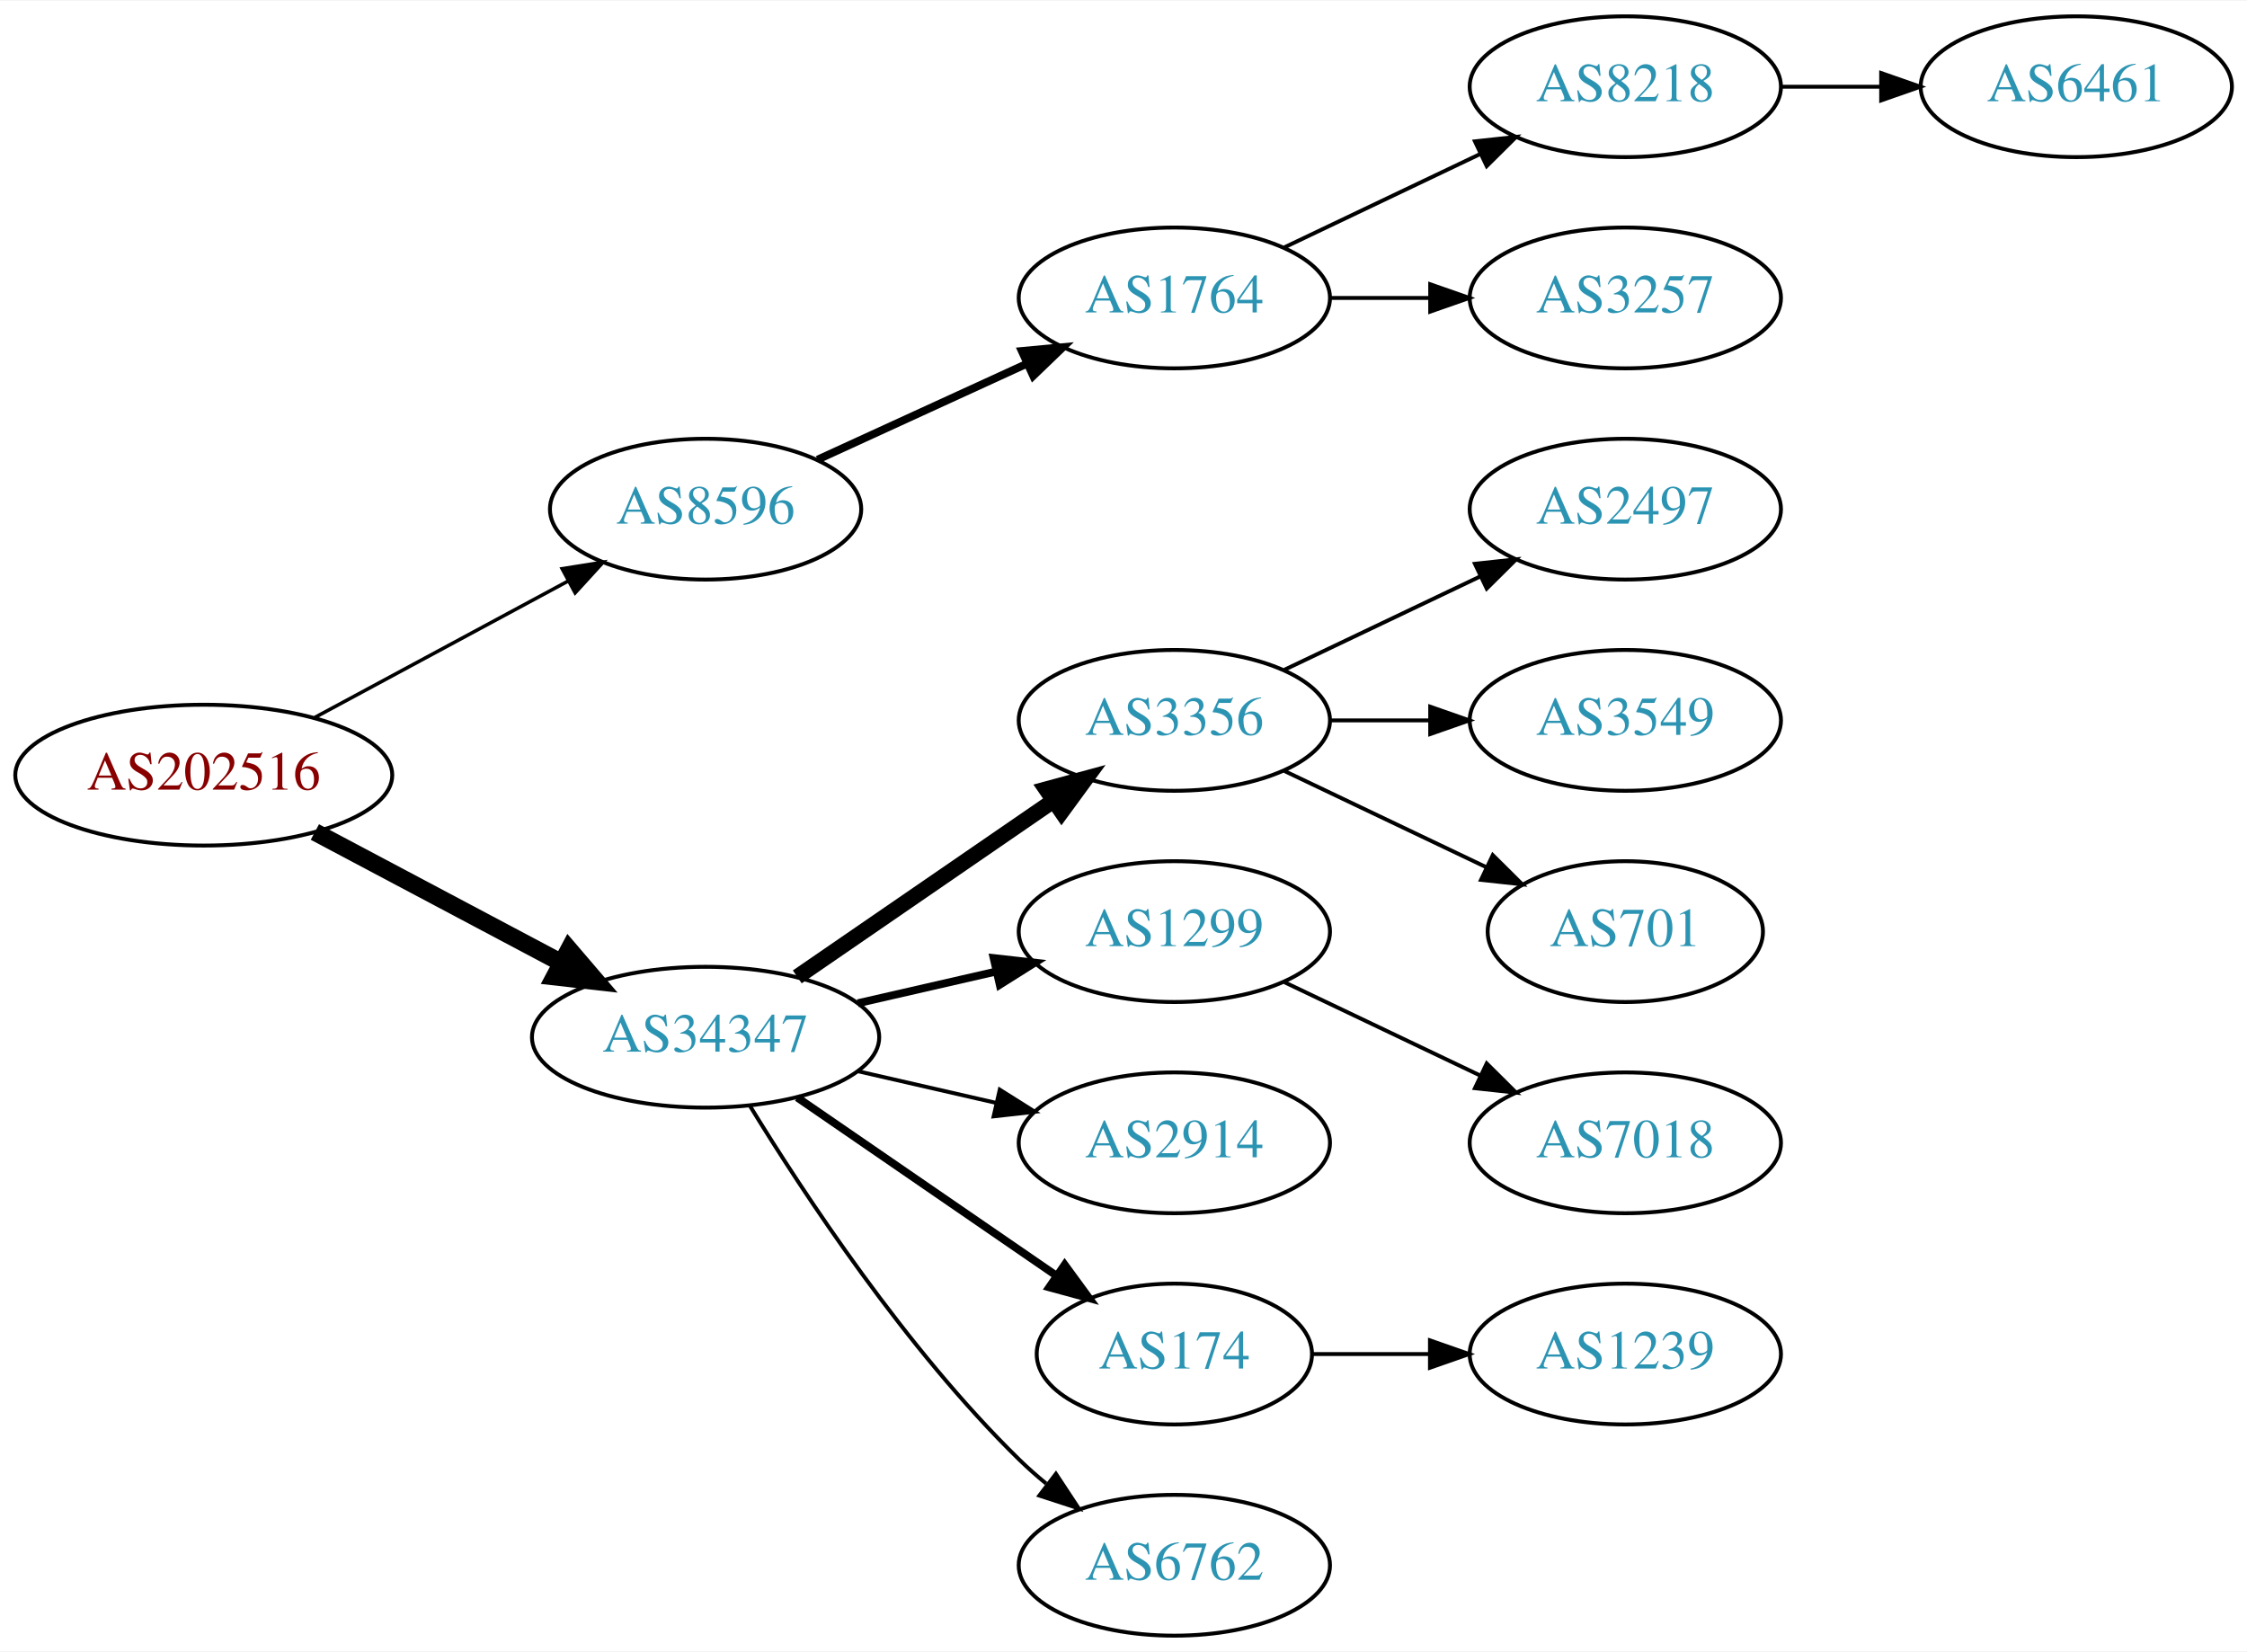
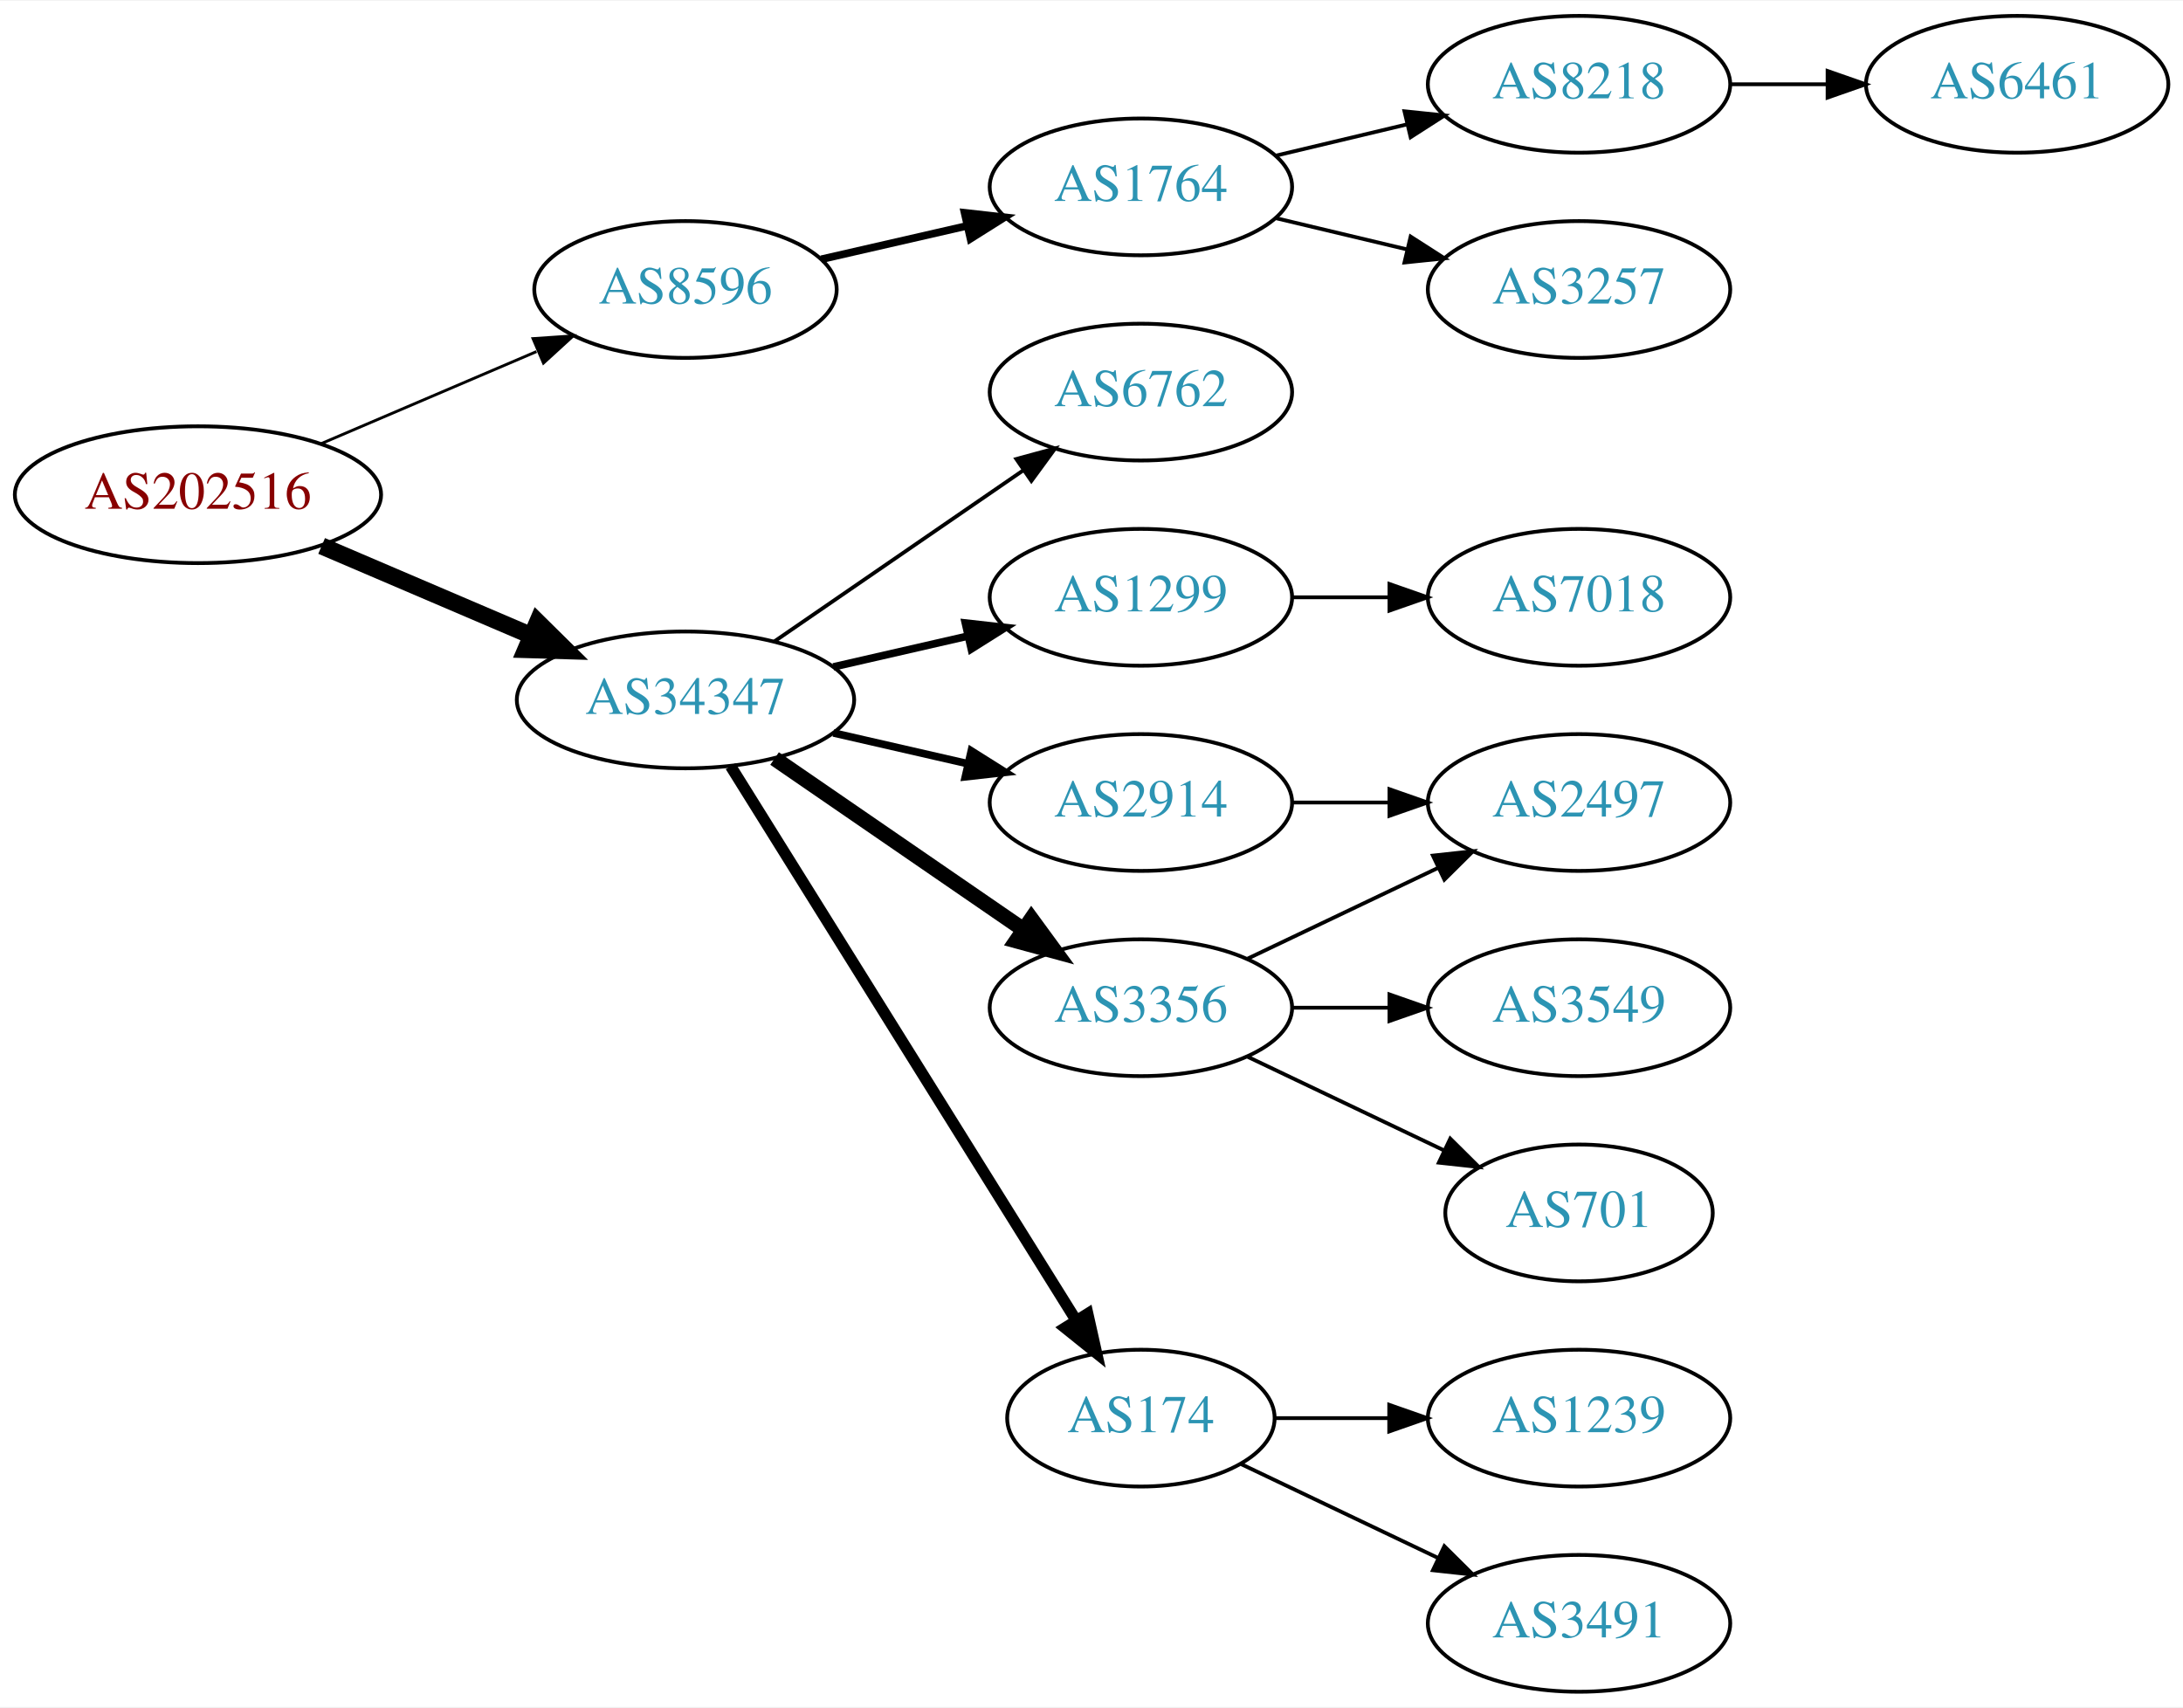
- <svg xmlns="http://www.w3.org/2000/svg" xmlns:xlink="http://www.w3.org/1999/xlink" width="574pt" height="422pt" viewBox="0.00 0.00 574.46 422.00">
-   <g id="graph0" class="graph" transform="scale(1 1) rotate(0) translate(4 418)">
-     <polygon fill="white" stroke="none" points="-4,4 -4,-418 570.463,-418 570.463,4 -4,4" />
+ <svg xmlns="http://www.w3.org/2000/svg" xmlns:xlink="http://www.w3.org/1999/xlink" width="574pt" height="449pt" viewBox="0.00 0.00 574.46 449.00">
+   <g id="graph0" class="graph" transform="scale(1 1) rotate(0) translate(4 445)">
+     <polygon fill="white" stroke="none" points="-4,4 -4,-445 570.463,-445 570.463,4 -4,4" />
    <g id="node1" class="node">
      <g id="a_node1">
        <a xlink:href="/asn/202516" xlink:title="AS202516 ~ web-crossing GmbH [AT]">
-           <ellipse fill="#ffffff" stroke="black" cx="48.096" cy="-220" rx="48.192" ry="18" />
-           <text text-anchor="middle" x="48.096" y="-216.3" font-family="Times,serif" font-size="14.00" fill="#880000">AS202516</text>
+           <ellipse fill="#ffffff" stroke="black" cx="48.096" cy="-315" rx="48.192" ry="18" />
+           <text text-anchor="middle" x="48.096" y="-311.3" font-family="Times,serif" font-size="14.00" fill="#880000">AS202516</text>
        </a>
      </g>
    </g>
    <g id="node2" class="node">
      <g id="a_node2">
        <a xlink:href="/asn/8596" xlink:title="AS8596 ~ hotze.com GmbH [AT]">
-           <ellipse fill="#ffffff" stroke="black" cx="176.388" cy="-288" rx="39.794" ry="18" />
-           <text text-anchor="middle" x="176.388" y="-284.3" font-family="Times,serif" font-size="14.00" fill="#2c94b3">AS8596</text>
+           <ellipse fill="#ffffff" stroke="black" cx="176.388" cy="-369" rx="39.794" ry="18" />
+           <text text-anchor="middle" x="176.388" y="-365.3" font-family="Times,serif" font-size="14.00" fill="#2c94b3">AS8596</text>
        </a>
      </g>
    </g>
    <g id="edge1" class="edge">
-       <path fill="none" stroke="black" stroke-width="0.9" d="M76.499,-234.755C95.498,-244.985 120.934,-258.68 141.251,-269.62" />
-       <polygon fill="black" stroke="black" stroke-width="0.9" points="139.72,-272.77 150.184,-274.429 143.038,-266.607 139.72,-272.77" />
+       <path fill="none" stroke="black" stroke-width="0.75" d="M80.639,-328.487C97.776,-335.815 119.097,-344.931 137.172,-352.66" />
+       <polygon fill="black" stroke="black" stroke-width="0.75" points="136.262,-356.077 146.832,-356.79 139.014,-349.641 136.262,-356.077" />
    </g>
    <g id="node3" class="node">
      <g id="a_node3">
        <a xlink:href="/asn/34347" xlink:title="AS34347 ~ HALLAG Kommunal GmbH [AT]">
-           <ellipse fill="#ffffff" stroke="black" cx="176.388" cy="-153" rx="44.393" ry="18" />
-           <text text-anchor="middle" x="176.388" y="-149.3" font-family="Times,serif" font-size="14.00" fill="#2c94b3">AS34347</text>
+           <ellipse fill="#ffffff" stroke="black" cx="176.388" cy="-261" rx="44.393" ry="18" />
+           <text text-anchor="middle" x="176.388" y="-257.3" font-family="Times,serif" font-size="14.00" fill="#2c94b3">AS34347</text>
        </a>
      </g>
    </g>
    <g id="edge2" class="edge">
-       <path fill="none" stroke="black" stroke-width="4.5" d="M76.499,-205.462C94.995,-195.65 119.591,-182.601 139.626,-171.972" />
-       <polygon fill="black" stroke="black" stroke-width="4.5" points="141.483,-175.444 148.471,-167.279 137.792,-168.488 141.483,-175.444" />
+       <path fill="none" stroke="black" stroke-width="4.5" d="M80.639,-301.513C97.283,-294.396 117.873,-285.592 135.604,-278.011" />
+       <polygon fill="black" stroke="black" stroke-width="4.5" points="137.469,-281.495 145.116,-273.943 134.373,-274.255 137.469,-281.495" />
    </g>
    <g id="node4" class="node">
      <g id="a_node4">
        <a xlink:href="/asn/1764" xlink:title="AS1764 ~ NEXTLAYER-AS [AT]">
-           <ellipse fill="#ffffff" stroke="black" cx="296.23" cy="-342" rx="39.794" ry="18" />
-           <text text-anchor="middle" x="296.23" y="-338.3" font-family="Times,serif" font-size="14.00" fill="#2c94b3">AS1764</text>
+           <ellipse fill="#ffffff" stroke="black" cx="296.23" cy="-396" rx="39.794" ry="18" />
+           <text text-anchor="middle" x="296.23" y="-392.3" font-family="Times,serif" font-size="14.00" fill="#2c94b3">AS1764</text>
        </a>
      </g>
    </g>
    <g id="edge3" class="edge">
-       <path fill="none" stroke="black" stroke-width="2" d="M205.016,-300.661C220.973,-307.973 241.244,-317.261 258.527,-325.181" />
-       <polygon fill="black" stroke="black" stroke-width="2" points="257.225,-328.435 267.774,-329.419 260.141,-322.071 257.225,-328.435" />
+       <path fill="none" stroke="black" stroke-width="2" d="M212.107,-376.955C224.107,-379.704 237.728,-382.825 250.42,-385.733" />
+       <polygon fill="black" stroke="black" stroke-width="2" points="249.823,-389.187 260.352,-388.009 251.386,-382.364 249.823,-389.187" />
    </g>
    <g id="node8" class="node">
      <g id="a_node8">
-         <a xlink:href="/asn/3356" xlink:title="AS3356 ~ Level 3 Parent, LLC [US]">
-           <ellipse fill="#ffffff" stroke="black" cx="296.23" cy="-234" rx="39.794" ry="18" />
-           <text text-anchor="middle" x="296.23" y="-230.3" font-family="Times,serif" font-size="14.00" fill="#2c94b3">AS3356</text>
+         <a xlink:href="/asn/6762" xlink:title="AS6762 ~ TELECOM ITALIA SPARKLE S.p.A. [IT]">
+           <ellipse fill="#ffffff" stroke="black" cx="296.23" cy="-342" rx="39.794" ry="18" />
+           <text text-anchor="middle" x="296.23" y="-338.3" font-family="Times,serif" font-size="14.00" fill="#2c94b3">AS6762</text>
        </a>
      </g>
    </g>
    <g id="edge7" class="edge">
-       <path fill="none" stroke="black" stroke-width="4" d="M199.83,-168.426C218.412,-181.198 244.972,-199.455 265.352,-213.463" />
-       <polygon fill="black" stroke="black" stroke-width="4" points="263.443,-216.398 273.666,-219.178 267.408,-210.629 263.443,-216.398" />
+       <path fill="none" stroke="black" d="M199.83,-276.426C218.412,-289.198 244.972,-307.455 265.352,-321.463" />
+       <polygon fill="black" stroke="black" points="263.443,-324.398 273.666,-327.178 267.408,-318.629 263.443,-324.398" />
    </g>
    <g id="node9" class="node">
      <g id="a_node9">
        <a xlink:href="/asn/1299" xlink:title="AS1299 ~ Telia Carrier [EU]">
-           <ellipse fill="#ffffff" stroke="black" cx="296.23" cy="-180" rx="39.794" ry="18" />
-           <text text-anchor="middle" x="296.23" y="-176.3" font-family="Times,serif" font-size="14.00" fill="#2c94b3">AS1299</text>
+           <ellipse fill="#ffffff" stroke="black" cx="296.23" cy="-288" rx="39.794" ry="18" />
+           <text text-anchor="middle" x="296.23" y="-284.3" font-family="Times,serif" font-size="14.00" fill="#2c94b3">AS1299</text>
        </a>
      </g>
    </g>
    <g id="edge8" class="edge">
-       <path fill="none" stroke="black" stroke-width="2" d="M215.322,-161.692C226.563,-164.267 238.976,-167.111 250.599,-169.774" />
-       <polygon fill="black" stroke="black" stroke-width="2" points="250.031,-173.235 260.56,-172.057 251.595,-166.412 250.031,-173.235" />
+       <path fill="none" stroke="black" stroke-width="2" d="M215.322,-269.692C226.563,-272.267 238.976,-275.111 250.599,-277.774" />
+       <polygon fill="black" stroke="black" stroke-width="2" points="250.031,-281.235 260.56,-280.057 251.595,-274.412 250.031,-281.235" />
    </g>
    <g id="node10" class="node">
      <g id="a_node10">
-         <a xlink:href="/asn/2914" xlink:title="AS2914 ~ NTT America, Inc. [US]">
-           <ellipse fill="#ffffff" stroke="black" cx="296.23" cy="-126" rx="39.794" ry="18" />
-           <text text-anchor="middle" x="296.23" y="-122.3" font-family="Times,serif" font-size="14.00" fill="#2c94b3">AS2914</text>
+         <a xlink:href="/asn/3356" xlink:title="AS3356 ~ Level 3 Parent, LLC [US]">
+           <ellipse fill="#ffffff" stroke="black" cx="296.23" cy="-180" rx="39.794" ry="18" />
+           <text text-anchor="middle" x="296.23" y="-176.3" font-family="Times,serif" font-size="14.00" fill="#2c94b3">AS3356</text>
        </a>
      </g>
    </g>
    <g id="edge9" class="edge">
-       <path fill="none" stroke="black" d="M215.322,-144.308C226.563,-141.733 238.976,-138.889 250.599,-136.226" />
-       <polygon fill="black" stroke="black" points="251.595,-139.588 260.56,-133.943 250.031,-132.765 251.595,-139.588" />
+       <path fill="none" stroke="black" stroke-width="4" d="M199.83,-245.574C218.412,-232.802 244.972,-214.545 265.352,-200.537" />
+       <polygon fill="black" stroke="black" stroke-width="4" points="267.408,-203.371 273.666,-194.822 263.443,-197.602 267.408,-203.371" />
    </g>
    <g id="node11" class="node">
      <g id="a_node11">
        <a xlink:href="/asn/174" xlink:title="AS174 ~ Cogent Communications [US]">
          <ellipse fill="#ffffff" stroke="black" cx="296.23" cy="-72" rx="35.194" ry="18" />
          <text text-anchor="middle" x="296.23" y="-68.3" font-family="Times,serif" font-size="14.00" fill="#2c94b3">AS174</text>
        </a>
      </g>
    </g>
    <g id="edge10" class="edge">
-       <path fill="none" stroke="black" stroke-width="2" d="M199.83,-137.574C218.645,-124.641 245.642,-106.085 266.118,-92.01" />
-       <polygon fill="black" stroke="black" stroke-width="2" points="268.193,-94.831 274.451,-86.282 264.228,-89.063 268.193,-94.831" />
+       <path fill="none" stroke="black" stroke-width="3" d="M188.263,-243.558C209.099,-210.141 254.738,-136.943 279.121,-97.837" />
+       <polygon fill="black" stroke="black" stroke-width="3" points="282.231,-99.464 284.551,-89.127 276.291,-95.761 282.231,-99.464" />
    </g>
    <g id="node12" class="node">
      <g id="a_node12">
-         <a xlink:href="/asn/6762" xlink:title="AS6762 ~ TELECOM ITALIA SPARKLE S.p.A. [IT]">
-           <ellipse fill="#ffffff" stroke="black" cx="296.23" cy="-18" rx="39.794" ry="18" />
-           <text text-anchor="middle" x="296.23" y="-14.3" font-family="Times,serif" font-size="14.00" fill="#2c94b3">AS6762</text>
+         <a xlink:href="/asn/2914" xlink:title="AS2914 ~ NTT America, Inc. [US]">
+           <ellipse fill="#ffffff" stroke="black" cx="296.23" cy="-234" rx="39.794" ry="18" />
+           <text text-anchor="middle" x="296.23" y="-230.3" font-family="Times,serif" font-size="14.00" fill="#2c94b3">AS2914</text>
        </a>
      </g>
    </g>
    <g id="edge11" class="edge">
-       <path fill="none" stroke="black" d="M187.653,-135.56C201.462,-113.009 227.651,-73.278 256.584,-45 258.724,-42.908 261.041,-40.863 263.441,-38.895" />
-       <polygon fill="black" stroke="black" points="265.951,-41.382 271.782,-32.536 261.708,-35.815 265.951,-41.382" />
+       <path fill="none" stroke="black" stroke-width="2" d="M215.322,-252.308C226.563,-249.733 238.976,-246.889 250.599,-244.226" />
+       <polygon fill="black" stroke="black" stroke-width="2" points="251.595,-247.588 260.56,-241.943 250.031,-240.765 251.595,-247.588" />
    </g>
    <g id="node5" class="node">
      <g id="a_node5">
        <a xlink:href="/asn/8218" xlink:title="AS8218 ~ legacy Neotelecoms [FR]">
-           <ellipse fill="#ffffff" stroke="black" cx="411.523" cy="-396" rx="39.794" ry="18" />
-           <text text-anchor="middle" x="411.523" y="-392.3" font-family="Times,serif" font-size="14.00" fill="#2c94b3">AS8218</text>
+           <ellipse fill="#ffffff" stroke="black" cx="411.523" cy="-423" rx="39.794" ry="18" />
+           <text text-anchor="middle" x="411.523" y="-419.3" font-family="Times,serif" font-size="14.00" fill="#2c94b3">AS8218</text>
        </a>
      </g>
    </g>
    <g id="edge4" class="edge">
-       <path fill="none" stroke="black" d="M324.367,-354.934C339.361,-362.081 358.182,-371.052 374.405,-378.785" />
-       <polygon fill="black" stroke="black" points="373.075,-382.028 383.608,-383.171 376.087,-375.709 373.075,-382.028" />
+       <path fill="none" stroke="black" d="M331.837,-404.248C342.709,-406.838 354.863,-409.735 366.305,-412.462" />
+       <polygon fill="black" stroke="black" points="365.589,-415.889 376.128,-414.803 367.212,-409.08 365.589,-415.889" />
    </g>
    <g id="node6" class="node">
      <g id="a_node6">
        <a xlink:href="/asn/3257" xlink:title="AS3257 ~ GTT [DE]">
-           <ellipse fill="#ffffff" stroke="black" cx="411.523" cy="-342" rx="39.794" ry="18" />
-           <text text-anchor="middle" x="411.523" y="-338.3" font-family="Times,serif" font-size="14.00" fill="#2c94b3">AS3257</text>
+           <ellipse fill="#ffffff" stroke="black" cx="411.523" cy="-369" rx="39.794" ry="18" />
+           <text text-anchor="middle" x="411.523" y="-365.3" font-family="Times,serif" font-size="14.00" fill="#2c94b3">AS3257</text>
        </a>
      </g>
    </g>
    <g id="edge5" class="edge">
-       <path fill="none" stroke="black" d="M335.902,-342C344.105,-342 352.869,-342 361.401,-342" />
-       <polygon fill="black" stroke="black" points="361.641,-345.5 371.641,-342 361.641,-338.5 361.641,-345.5" />
+       <path fill="none" stroke="black" d="M331.837,-387.752C342.709,-385.162 354.863,-382.265 366.305,-379.538" />
+       <polygon fill="black" stroke="black" points="367.212,-382.92 376.128,-377.197 365.589,-376.111 367.212,-382.92" />
    </g>
    <g id="node7" class="node">
      <g id="a_node7">
        <a xlink:href="/asn/6461" xlink:title="AS6461 ~ Zayo Bandwidth [US]">
-           <ellipse fill="#ffffff" stroke="black" cx="526.816" cy="-396" rx="39.794" ry="18" />
-           <text text-anchor="middle" x="526.816" y="-392.3" font-family="Times,serif" font-size="14.00" fill="#2c94b3">AS6461</text>
+           <ellipse fill="#ffffff" stroke="black" cx="526.816" cy="-423" rx="39.794" ry="18" />
+           <text text-anchor="middle" x="526.816" y="-419.3" font-family="Times,serif" font-size="14.00" fill="#2c94b3">AS6461</text>
        </a>
      </g>
    </g>
    <g id="edge6" class="edge">
-       <path fill="none" stroke="black" d="M451.195,-396C459.398,-396 468.162,-396 476.694,-396" />
-       <polygon fill="black" stroke="black" points="476.934,-399.5 486.934,-396 476.933,-392.5 476.934,-399.5" />
+       <path fill="none" stroke="black" d="M451.195,-423C459.398,-423 468.162,-423 476.694,-423" />
+       <polygon fill="black" stroke="black" points="476.934,-426.5 486.934,-423 476.933,-419.5 476.934,-426.5" />
+     </g>
+     <g id="node15" class="node">
+       <g id="a_node15">
+         <a xlink:href="/asn/7018" xlink:title="AS7018 ~ AT&amp;T Services, Inc. [US]">
+           <ellipse fill="#ffffff" stroke="black" cx="411.523" cy="-288" rx="39.794" ry="18" />
+           <text text-anchor="middle" x="411.523" y="-284.3" font-family="Times,serif" font-size="14.00" fill="#2c94b3">AS7018</text>
+         </a>
+       </g>
+     </g>
+     <g id="edge14" class="edge">
+       <path fill="none" stroke="black" d="M335.902,-288C344.105,-288 352.869,-288 361.401,-288" />
+       <polygon fill="black" stroke="black" points="361.641,-291.5 371.641,-288 361.641,-284.5 361.641,-291.5" />
+     </g>
+     <g id="node16" class="node">
+       <g id="a_node16">
+         <a xlink:href="/asn/2497" xlink:title="AS2497 ~ Internet Initiative Japan Inc. [JP]">
+           <ellipse fill="#ffffff" stroke="black" cx="411.523" cy="-234" rx="39.794" ry="18" />
+           <text text-anchor="middle" x="411.523" y="-230.3" font-family="Times,serif" font-size="14.00" fill="#2c94b3">AS2497</text>
+         </a>
+       </g>
+     </g>
+     <g id="edge17" class="edge">
+       <path fill="none" stroke="black" d="M324.367,-192.934C339.361,-200.081 358.182,-209.052 374.405,-216.785" />
+       <polygon fill="black" stroke="black" points="373.075,-220.028 383.608,-221.171 376.087,-213.709 373.075,-220.028" />
+     </g>
+     <g id="node17" class="node">
+       <g id="a_node17">
+         <a xlink:href="/asn/3549" xlink:title="AS3549 ~ Level 3 Parent, LLC [US]">
+           <ellipse fill="#ffffff" stroke="black" cx="411.523" cy="-180" rx="39.794" ry="18" />
+           <text text-anchor="middle" x="411.523" y="-176.3" font-family="Times,serif" font-size="14.00" fill="#2c94b3">AS3549</text>
+         </a>
+       </g>
+     </g>
+     <g id="edge16" class="edge">
+       <path fill="none" stroke="black" d="M335.902,-180C344.105,-180 352.869,-180 361.401,-180" />
+       <polygon fill="black" stroke="black" points="361.641,-183.5 371.641,-180 361.641,-176.5 361.641,-183.5" />
+     </g>
+     <g id="node18" class="node">
+       <g id="a_node18">
+         <a xlink:href="/asn/701" xlink:title="AS701 ~ UUNET [US]">
+           <ellipse fill="#ffffff" stroke="black" cx="411.523" cy="-126" rx="35.194" ry="18" />
+           <text text-anchor="middle" x="411.523" y="-122.3" font-family="Times,serif" font-size="14.00" fill="#2c94b3">AS701</text>
+         </a>
+       </g>
+     </g>
+     <g id="edge18" class="edge">
+       <path fill="none" stroke="black" d="M324.367,-167.066C339.798,-159.71 359.284,-150.423 375.819,-142.541" />
+       <polygon fill="black" stroke="black" points="377.64,-145.551 385.161,-138.089 374.628,-139.232 377.64,-145.551" />
    </g>
    <g id="node13" class="node">
      <g id="a_node13">
-         <a xlink:href="/asn/2497" xlink:title="AS2497 ~ Internet Initiative Japan Inc. [JP]">
-           <ellipse fill="#ffffff" stroke="black" cx="411.523" cy="-288" rx="39.794" ry="18" />
-           <text text-anchor="middle" x="411.523" y="-284.3" font-family="Times,serif" font-size="14.00" fill="#2c94b3">AS2497</text>
-         </a>
-       </g>
-     </g>
-     <g id="edge12" class="edge">
-       <path fill="none" stroke="black" d="M324.367,-246.934C339.361,-254.081 358.182,-263.052 374.405,-270.785" />
-       <polygon fill="black" stroke="black" points="373.075,-274.028 383.608,-275.171 376.087,-267.709 373.075,-274.028" />
-     </g>
-     <g id="node14" class="node">
-       <g id="a_node14">
-         <a xlink:href="/asn/3549" xlink:title="AS3549 ~ Level 3 Parent, LLC [US]">
-           <ellipse fill="#ffffff" stroke="black" cx="411.523" cy="-234" rx="39.794" ry="18" />
-           <text text-anchor="middle" x="411.523" y="-230.3" font-family="Times,serif" font-size="14.00" fill="#2c94b3">AS3549</text>
-         </a>
-       </g>
-     </g>
-     <g id="edge13" class="edge">
-       <path fill="none" stroke="black" d="M335.902,-234C344.105,-234 352.869,-234 361.401,-234" />
-       <polygon fill="black" stroke="black" points="361.641,-237.5 371.641,-234 361.641,-230.5 361.641,-237.5" />
-     </g>
-     <g id="node15" class="node">
-       <g id="a_node15">
-         <a xlink:href="/asn/701" xlink:title="AS701 ~ UUNET [US]">
-           <ellipse fill="#ffffff" stroke="black" cx="411.523" cy="-180" rx="35.194" ry="18" />
-           <text text-anchor="middle" x="411.523" y="-176.3" font-family="Times,serif" font-size="14.00" fill="#2c94b3">AS701</text>
-         </a>
-       </g>
-     </g>
-     <g id="edge14" class="edge">
-       <path fill="none" stroke="black" d="M324.367,-221.066C339.798,-213.71 359.284,-204.423 375.819,-196.541" />
-       <polygon fill="black" stroke="black" points="377.64,-199.551 385.161,-192.089 374.628,-193.232 377.64,-199.551" />
-     </g>
-     <g id="node16" class="node">
-       <g id="a_node16">
-         <a xlink:href="/asn/7018" xlink:title="AS7018 ~ AT&amp;T Services, Inc. [US]">
-           <ellipse fill="#ffffff" stroke="black" cx="411.523" cy="-126" rx="39.794" ry="18" />
-           <text text-anchor="middle" x="411.523" y="-122.3" font-family="Times,serif" font-size="14.00" fill="#2c94b3">AS7018</text>
-         </a>
-       </g>
-     </g>
-     <g id="edge15" class="edge">
-       <path fill="none" stroke="black" d="M324.367,-167.066C339.361,-159.919 358.182,-150.948 374.405,-143.215" />
-       <polygon fill="black" stroke="black" points="376.087,-146.291 383.608,-138.829 373.075,-139.972 376.087,-146.291" />
-     </g>
-     <g id="node17" class="node">
-       <g id="a_node17">
        <a xlink:href="/asn/1239" xlink:title="AS1239 ~ Sprint [US]">
          <ellipse fill="#ffffff" stroke="black" cx="411.523" cy="-72" rx="39.794" ry="18" />
          <text text-anchor="middle" x="411.523" y="-68.3" font-family="Times,serif" font-size="14.00" fill="#2c94b3">AS1239</text>
        </a>
      </g>
    </g>
-     <g id="edge16" class="edge">
+     <g id="edge12" class="edge">
      <path fill="none" stroke="black" d="M331.529,-72C340.906,-72 351.257,-72 361.291,-72" />
      <polygon fill="black" stroke="black" points="361.58,-75.5 371.58,-72 361.58,-68.5 361.58,-75.5" />
    </g>
+     <g id="node14" class="node">
+       <g id="a_node14">
+         <a xlink:href="/asn/3491" xlink:title="AS3491 ~ PCCW Global, Inc. [US]">
+           <ellipse fill="#ffffff" stroke="black" cx="411.523" cy="-18" rx="39.794" ry="18" />
+           <text text-anchor="middle" x="411.523" y="-14.3" font-family="Times,serif" font-size="14.00" fill="#2c94b3">AS3491</text>
+         </a>
+       </g>
+     </g>
+     <g id="edge13" class="edge">
+       <path fill="none" stroke="black" d="M322.655,-59.881C337.958,-52.587 357.681,-43.187 374.563,-35.14" />
+       <polygon fill="black" stroke="black" points="376.082,-38.293 383.604,-30.831 373.071,-31.974 376.082,-38.293" />
+     </g>
+     <g id="edge15" class="edge">
+       <path fill="none" stroke="black" d="M335.902,-234C344.105,-234 352.869,-234 361.401,-234" />
+       <polygon fill="black" stroke="black" points="361.641,-237.5 371.641,-234 361.641,-230.5 361.641,-237.5" />
+     </g>
  </g>
</svg>
